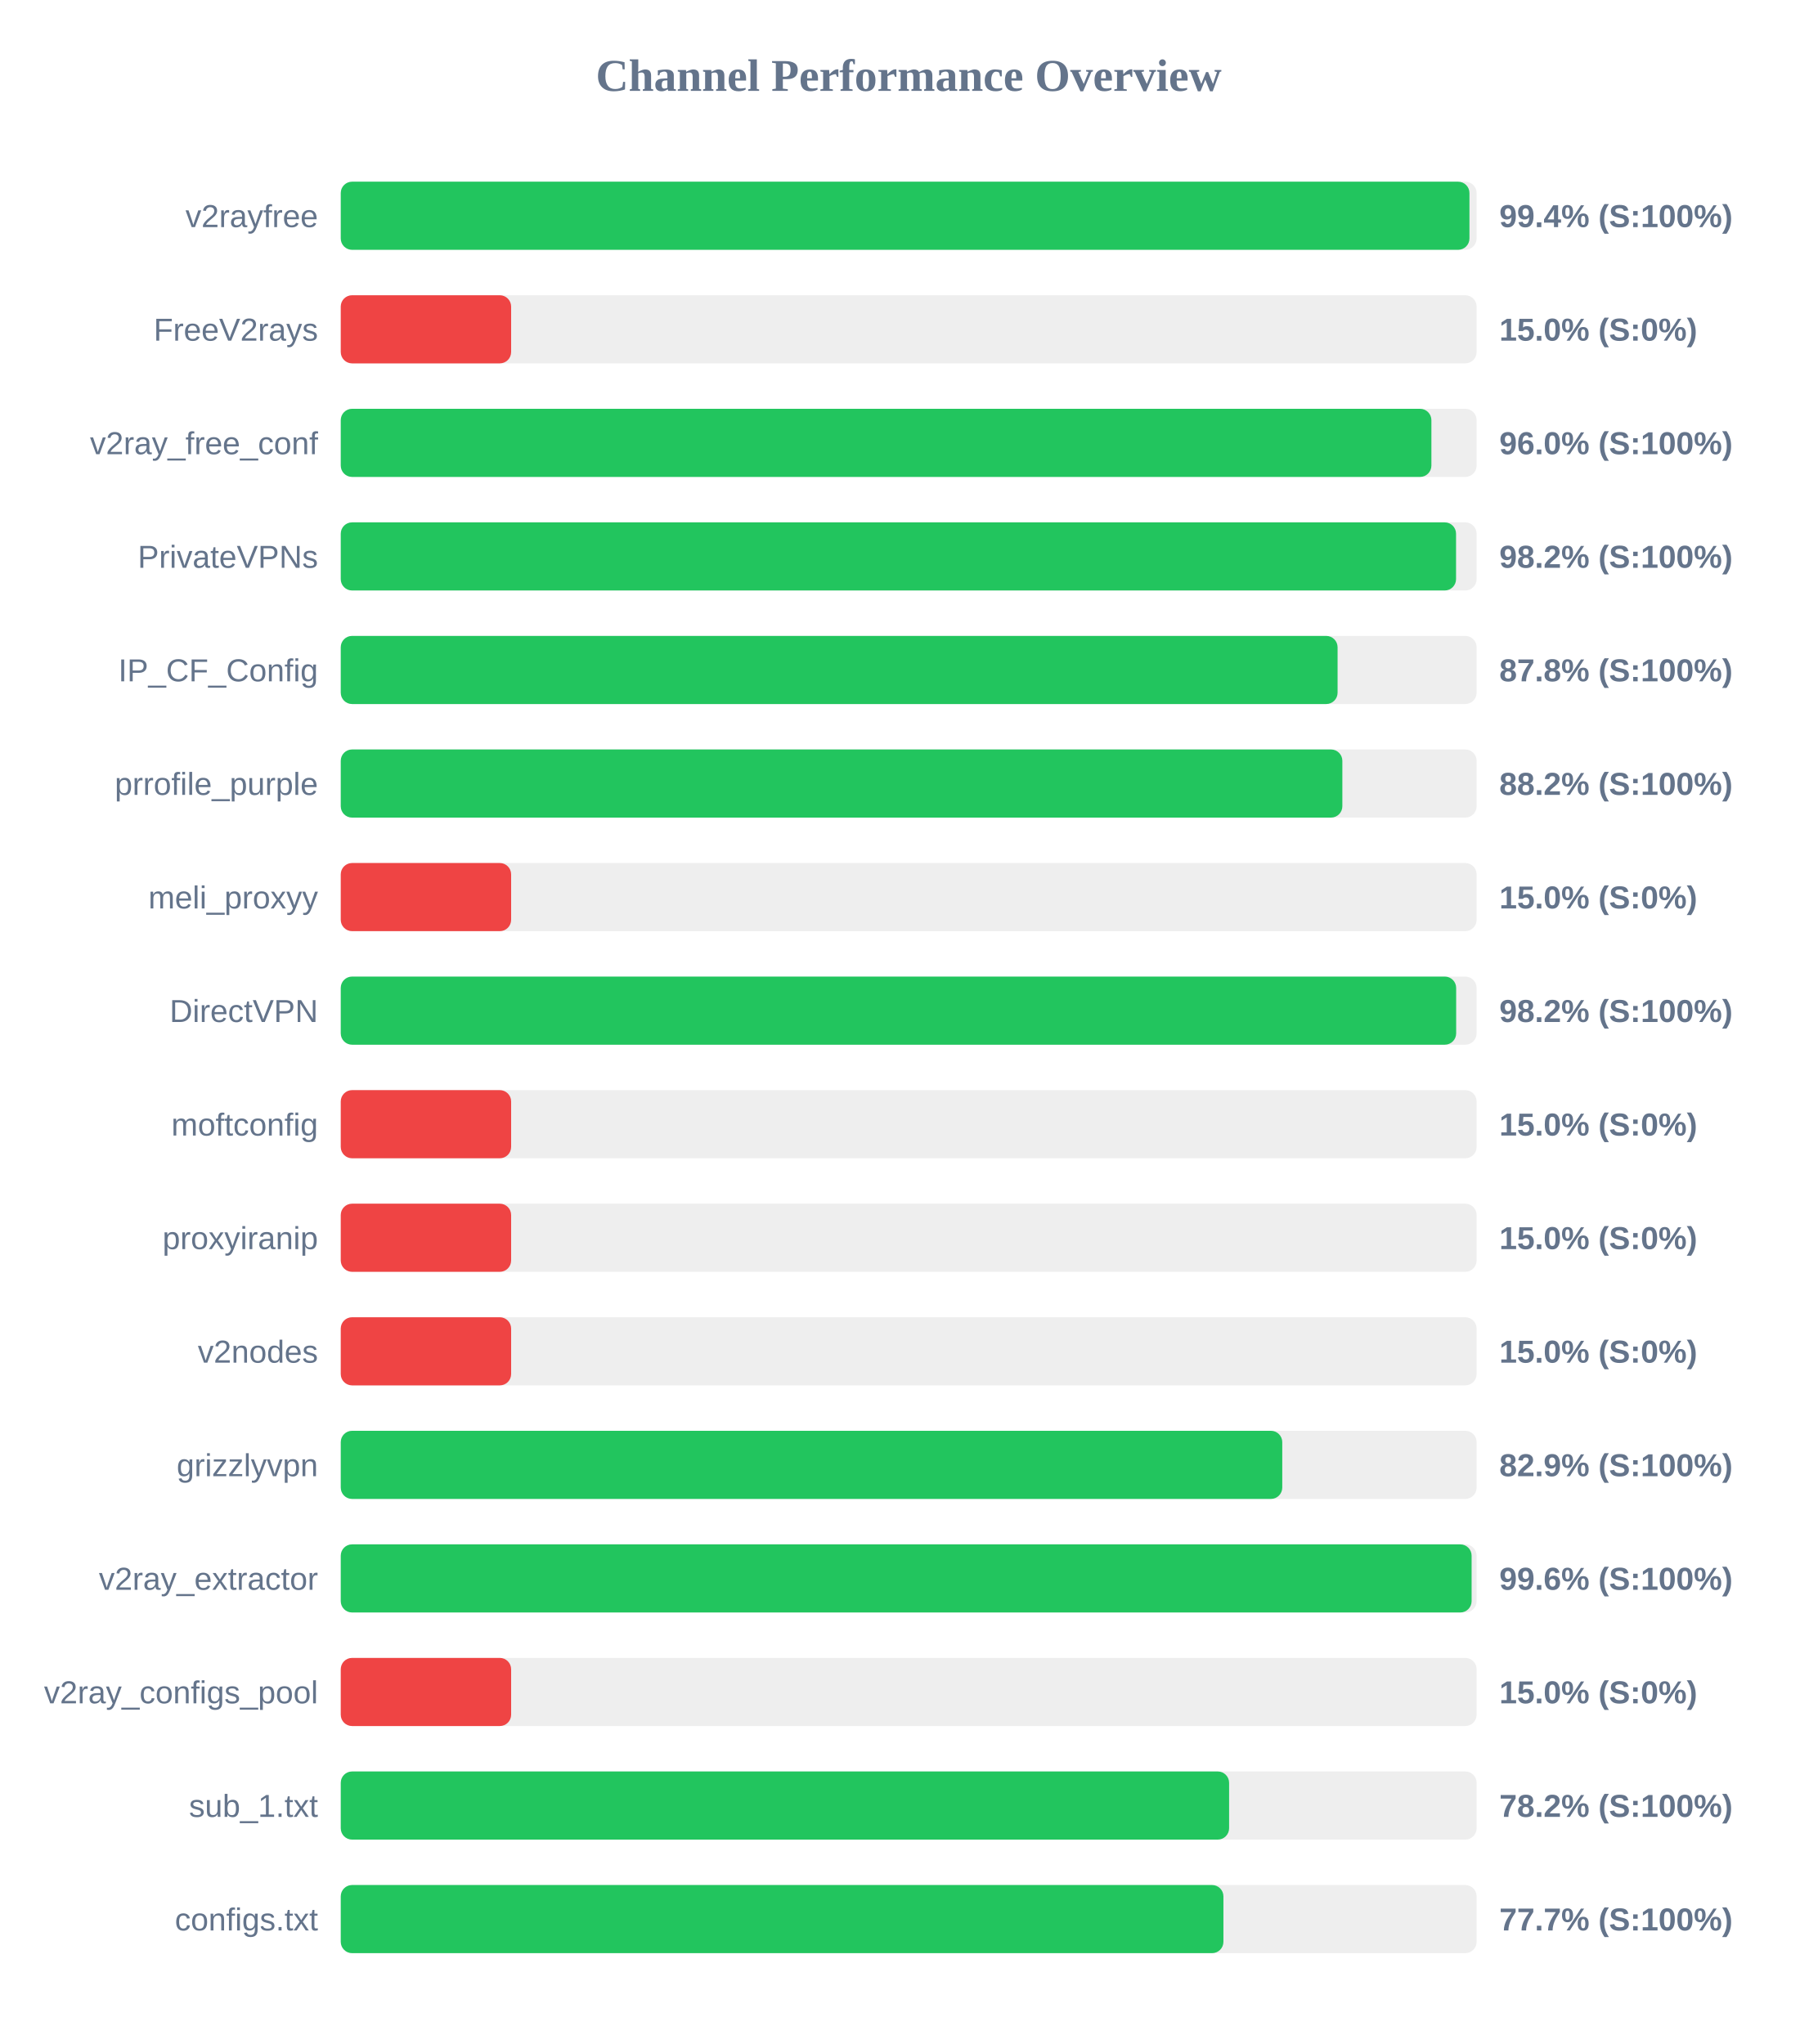
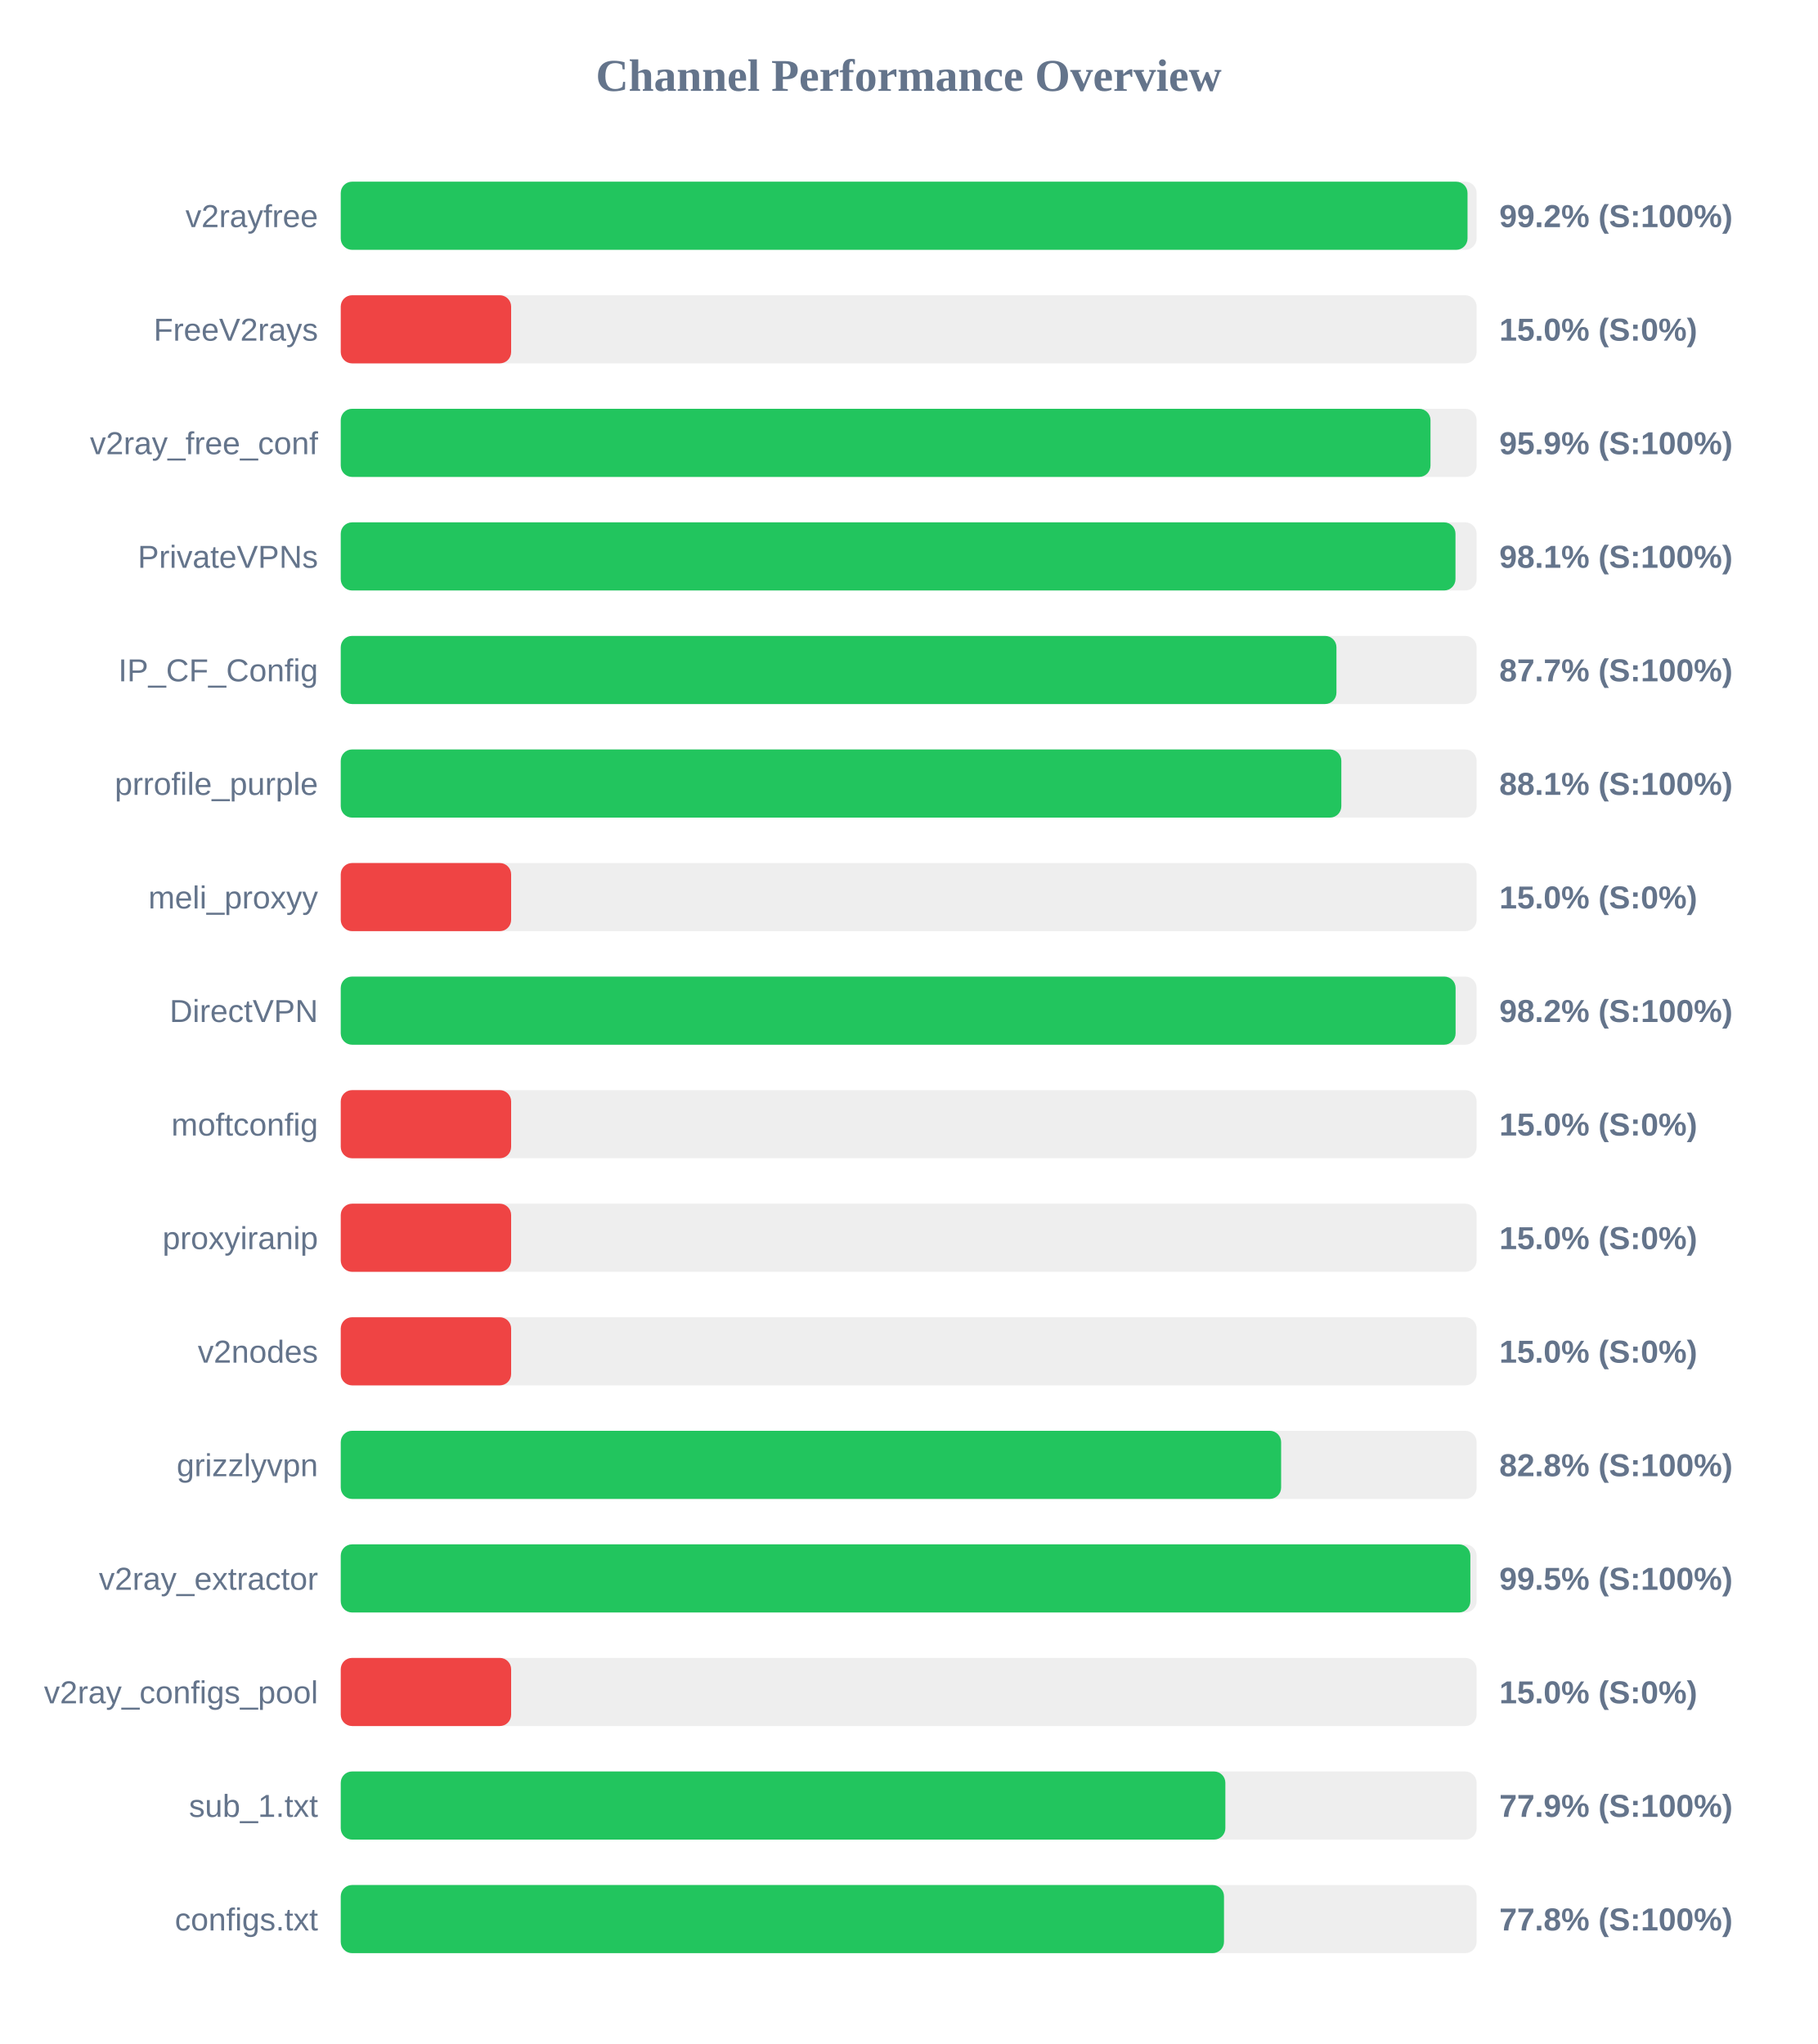
<svg xmlns="http://www.w3.org/2000/svg" width="800" height="900" version="1.1">
  <style>
        .row { font: 14px Arial; fill: #64748b; }
        .score { font: bold 14px Arial; fill: #64748b; }
    </style>
  <text x="400" y="40" text-anchor="middle" font-size="20px" font-weight="bold" fill="#64748b">Channel Performance Overview</text>
  <rect x="150" y="80" width="500" height="30" fill="#eee" rx="5" />
-   <rect x="150" y="80" width="496.85" height="30" fill="#22c55e" rx="5" />
+   <rect x="150" y="80" width="496.0" height="30" fill="#22c55e" rx="5" />
  <text x="140" y="100" text-anchor="end" class="row">v2rayfree</text>
-   <text x="660" y="100" text-anchor="start" class="score">99.4% (S:100%)</text>
+   <text x="660" y="100" text-anchor="start" class="score">99.2% (S:100%)</text>
  <rect x="150" y="130" width="500" height="30" fill="#eee" rx="5" />
  <rect x="150" y="130" width="75.0" height="30" fill="#ef4444" rx="5" />
  <text x="140" y="150" text-anchor="end" class="row">FreeV2rays</text>
  <text x="660" y="150" text-anchor="start" class="score">15.0% (S:0%)</text>
  <rect x="150" y="180" width="500" height="30" fill="#eee" rx="5" />
-   <rect x="150" y="180" width="480.1" height="30" fill="#22c55e" rx="5" />
+   <rect x="150" y="180" width="479.7" height="30" fill="#22c55e" rx="5" />
  <text x="140" y="200" text-anchor="end" class="row">v2ray_free_conf</text>
-   <text x="660" y="200" text-anchor="start" class="score">96.0% (S:100%)</text>
+   <text x="660" y="200" text-anchor="start" class="score">95.9% (S:100%)</text>
  <rect x="150" y="230" width="500" height="30" fill="#eee" rx="5" />
-   <rect x="150" y="230" width="490.95" height="30" fill="#22c55e" rx="5" />
+   <rect x="150" y="230" width="490.7" height="30" fill="#22c55e" rx="5" />
  <text x="140" y="250" text-anchor="end" class="row">PrivateVPNs</text>
-   <text x="660" y="250" text-anchor="start" class="score">98.2% (S:100%)</text>
+   <text x="660" y="250" text-anchor="start" class="score">98.1% (S:100%)</text>
  <rect x="150" y="280" width="500" height="30" fill="#eee" rx="5" />
-   <rect x="150" y="280" width="438.8" height="30" fill="#22c55e" rx="5" />
+   <rect x="150" y="280" width="438.3" height="30" fill="#22c55e" rx="5" />
  <text x="140" y="300" text-anchor="end" class="row">IP_CF_Config</text>
-   <text x="660" y="300" text-anchor="start" class="score">87.8% (S:100%)</text>
+   <text x="660" y="300" text-anchor="start" class="score">87.7% (S:100%)</text>
  <rect x="150" y="330" width="500" height="30" fill="#eee" rx="5" />
-   <rect x="150" y="330" width="440.9" height="30" fill="#22c55e" rx="5" />
+   <rect x="150" y="330" width="440.45" height="30" fill="#22c55e" rx="5" />
  <text x="140" y="350" text-anchor="end" class="row">prrofile_purple</text>
-   <text x="660" y="350" text-anchor="start" class="score">88.2% (S:100%)</text>
+   <text x="660" y="350" text-anchor="start" class="score">88.1% (S:100%)</text>
  <rect x="150" y="380" width="500" height="30" fill="#eee" rx="5" />
  <rect x="150" y="380" width="75.0" height="30" fill="#ef4444" rx="5" />
  <text x="140" y="400" text-anchor="end" class="row">meli_proxyy</text>
  <text x="660" y="400" text-anchor="start" class="score">15.0% (S:0%)</text>
  <rect x="150" y="430" width="500" height="30" fill="#eee" rx="5" />
-   <rect x="150" y="430" width="491.0" height="30" fill="#22c55e" rx="5" />
+   <rect x="150" y="430" width="490.75" height="30" fill="#22c55e" rx="5" />
  <text x="140" y="450" text-anchor="end" class="row">DirectVPN</text>
  <text x="660" y="450" text-anchor="start" class="score">98.2% (S:100%)</text>
  <rect x="150" y="480" width="500" height="30" fill="#eee" rx="5" />
  <rect x="150" y="480" width="75.0" height="30" fill="#ef4444" rx="5" />
  <text x="140" y="500" text-anchor="end" class="row">moftconfig</text>
  <text x="660" y="500" text-anchor="start" class="score">15.0% (S:0%)</text>
  <rect x="150" y="530" width="500" height="30" fill="#eee" rx="5" />
  <rect x="150" y="530" width="75.0" height="30" fill="#ef4444" rx="5" />
  <text x="140" y="550" text-anchor="end" class="row">proxyiranip</text>
  <text x="660" y="550" text-anchor="start" class="score">15.0% (S:0%)</text>
  <rect x="150" y="580" width="500" height="30" fill="#eee" rx="5" />
  <rect x="150" y="580" width="75.0" height="30" fill="#ef4444" rx="5" />
  <text x="140" y="600" text-anchor="end" class="row">v2nodes</text>
  <text x="660" y="600" text-anchor="start" class="score">15.0% (S:0%)</text>
  <rect x="150" y="630" width="500" height="30" fill="#eee" rx="5" />
-   <rect x="150" y="630" width="414.45" height="30" fill="#22c55e" rx="5" />
+   <rect x="150" y="630" width="413.95" height="30" fill="#22c55e" rx="5" />
  <text x="140" y="650" text-anchor="end" class="row">grizzlyvpn</text>
-   <text x="660" y="650" text-anchor="start" class="score">82.9% (S:100%)</text>
+   <text x="660" y="650" text-anchor="start" class="score">82.8% (S:100%)</text>
  <rect x="150" y="680" width="500" height="30" fill="#eee" rx="5" />
-   <rect x="150" y="680" width="497.8" height="30" fill="#22c55e" rx="5" />
+   <rect x="150" y="680" width="497.25" height="30" fill="#22c55e" rx="5" />
  <text x="140" y="700" text-anchor="end" class="row">v2ray_extractor</text>
-   <text x="660" y="700" text-anchor="start" class="score">99.6% (S:100%)</text>
+   <text x="660" y="700" text-anchor="start" class="score">99.5% (S:100%)</text>
  <rect x="150" y="730" width="500" height="30" fill="#eee" rx="5" />
  <rect x="150" y="730" width="75.0" height="30" fill="#ef4444" rx="5" />
  <text x="140" y="750" text-anchor="end" class="row">v2ray_configs_pool</text>
  <text x="660" y="750" text-anchor="start" class="score">15.0% (S:0%)</text>
  <rect x="150" y="780" width="500" height="30" fill="#eee" rx="5" />
-   <rect x="150" y="780" width="391.05" height="30" fill="#22c55e" rx="5" />
+   <rect x="150" y="780" width="389.4" height="30" fill="#22c55e" rx="5" />
  <text x="140" y="800" text-anchor="end" class="row">sub_1.txt</text>
-   <text x="660" y="800" text-anchor="start" class="score">78.2% (S:100%)</text>
+   <text x="660" y="800" text-anchor="start" class="score">77.9% (S:100%)</text>
  <rect x="150" y="830" width="500" height="30" fill="#eee" rx="5" />
-   <rect x="150" y="830" width="388.55" height="30" fill="#22c55e" rx="5" />
+   <rect x="150" y="830" width="388.8" height="30" fill="#22c55e" rx="5" />
  <text x="140" y="850" text-anchor="end" class="row">configs.txt</text>
-   <text x="660" y="850" text-anchor="start" class="score">77.7% (S:100%)</text>
+   <text x="660" y="850" text-anchor="start" class="score">77.8% (S:100%)</text>
</svg>
